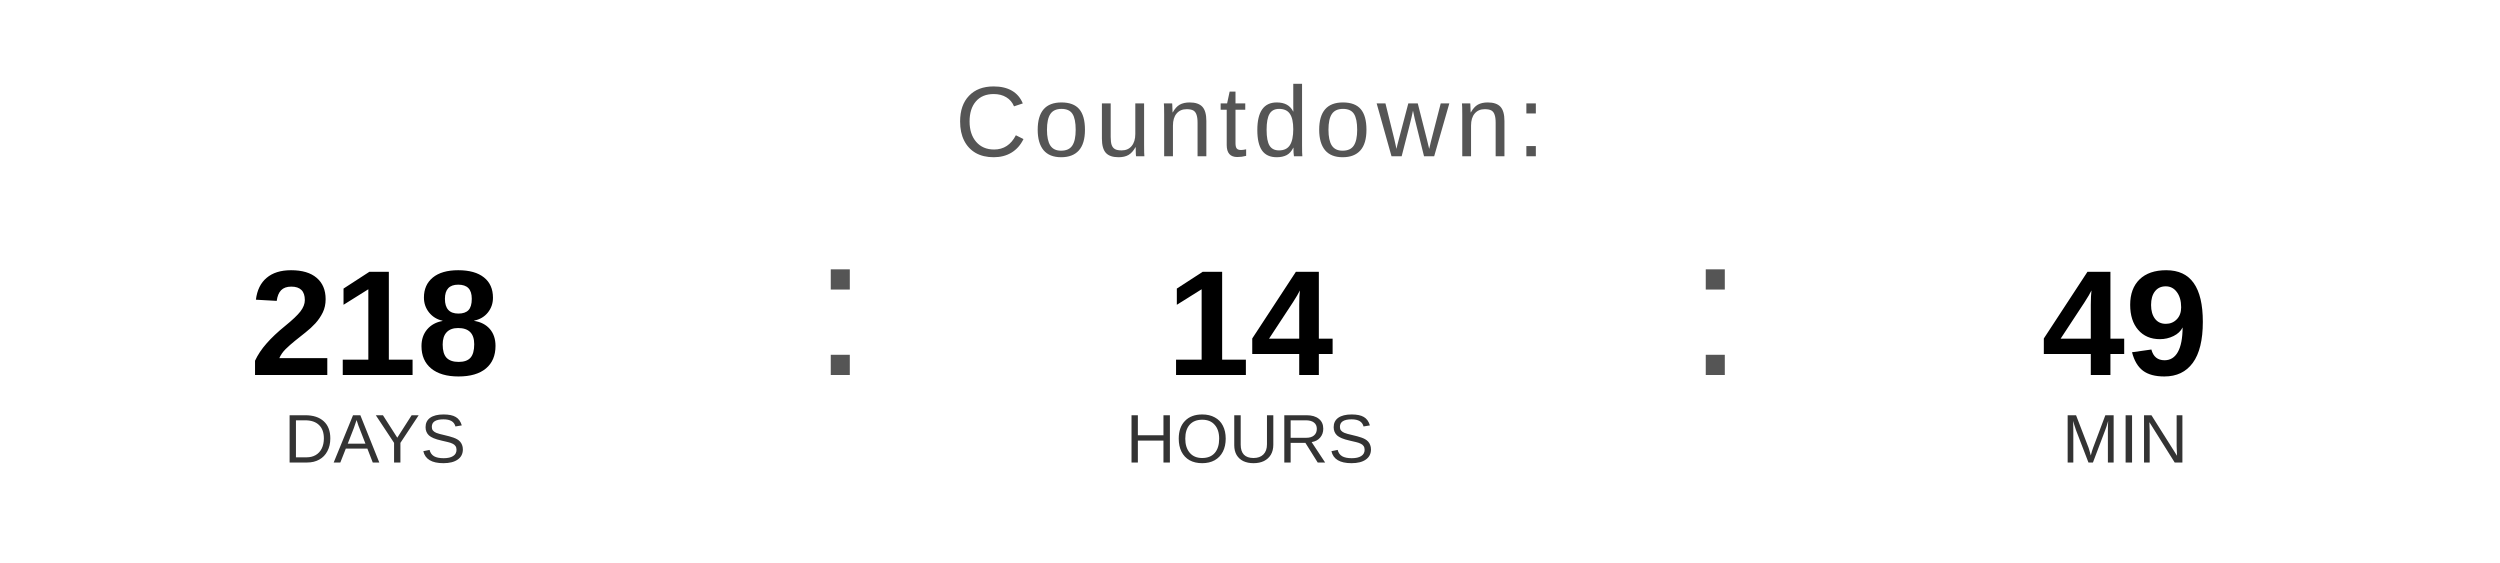
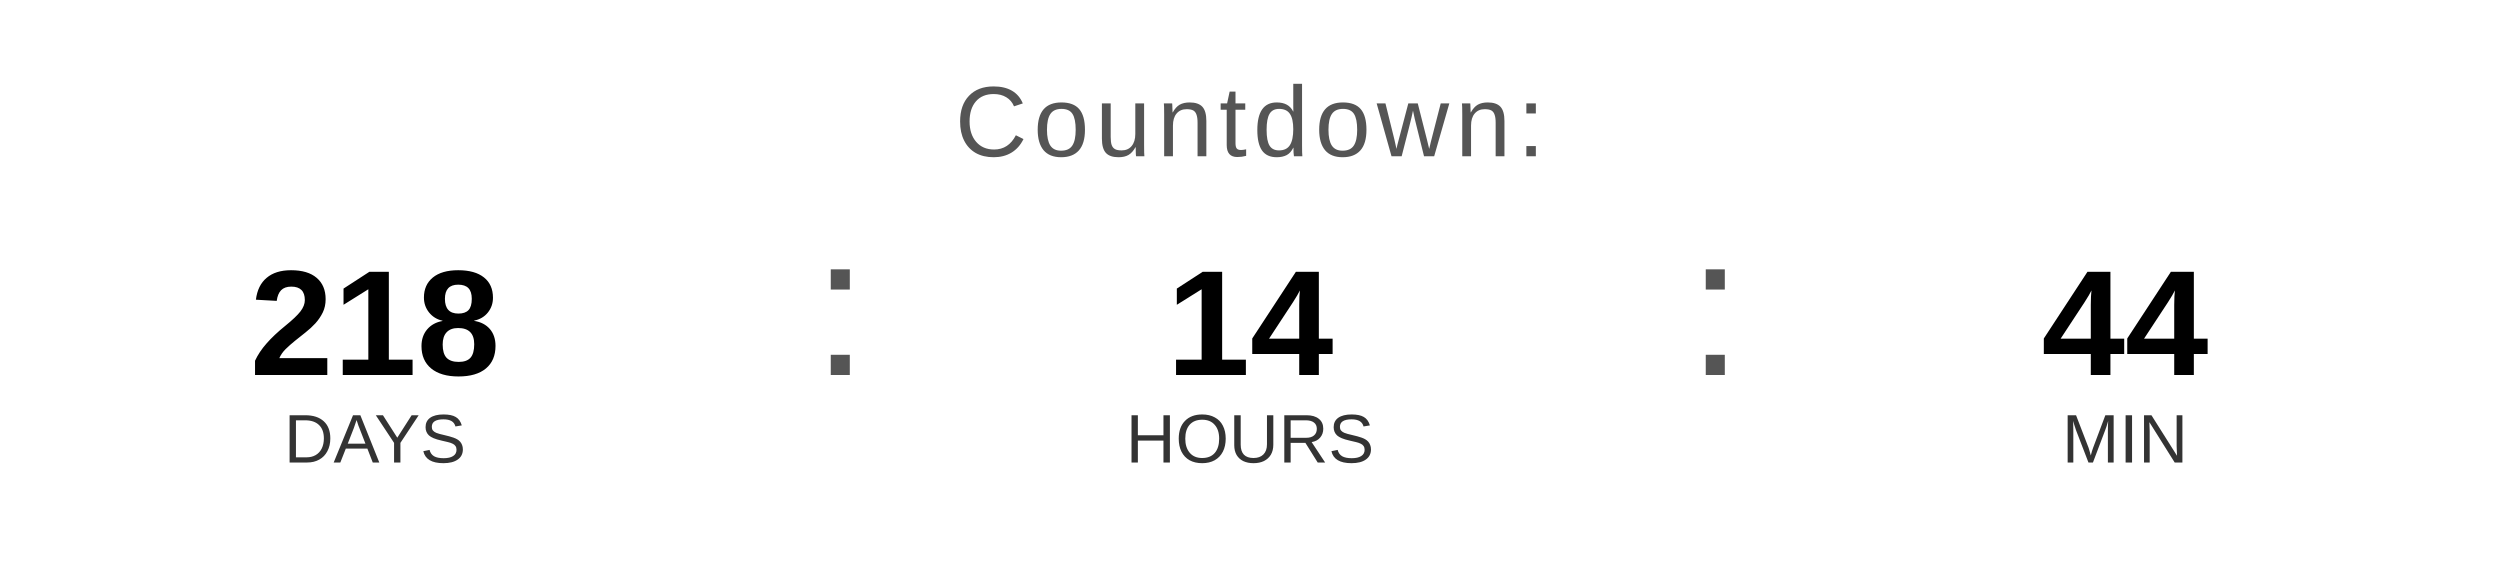
<svg xmlns="http://www.w3.org/2000/svg" width="400" height="90" viewBox="0 0 400 90">
  <text x="200" y="25" font-family="Arial, Helvetica, sans-serif" font-size="16" fill="#555555" text-anchor="middle" letter-spacing="1">
    Countdown:
  </text>
  <text x="60" y="60" font-family="Arial, Helvetica, sans-serif" font-size="24" font-weight="bold" fill="#000000" text-anchor="middle">218</text>
  <text x="60" y="74" font-family="Arial, Helvetica, sans-serif" font-size="11" fill="#333333" text-anchor="middle">DAYS</text>
  <text x="130" y="60" font-family="Arial, sans-serif" font-size="32" fill="#555555">:</text>
  <text x="200" y="60" font-family="Arial, Helvetica, sans-serif" font-size="24" font-weight="bold" fill="#000000" text-anchor="middle">14</text>
  <text x="200" y="74" font-family="Arial, Helvetica, sans-serif" font-size="11" fill="#333333" text-anchor="middle">HOURS</text>
  <text x="270" y="60" font-family="Arial, sans-serif" font-size="32" fill="#555555">:</text>
-   <text x="340" y="60" font-family="Arial, Helvetica, sans-serif" font-size="24" font-weight="bold" fill="#000000" text-anchor="middle">49</text>
+   <text x="340" y="60" font-family="Arial, Helvetica, sans-serif" font-size="24" font-weight="bold" fill="#000000" text-anchor="middle">44</text>
  <text x="340" y="74" font-family="Arial, Helvetica, sans-serif" font-size="11" fill="#333333" text-anchor="middle">MIN</text>
</svg>
